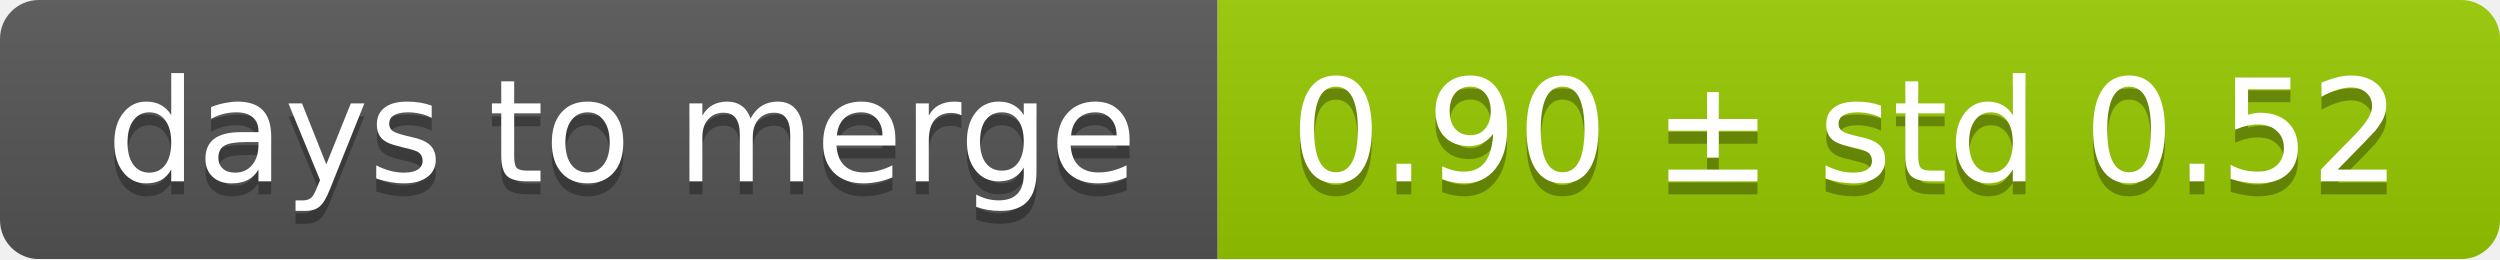
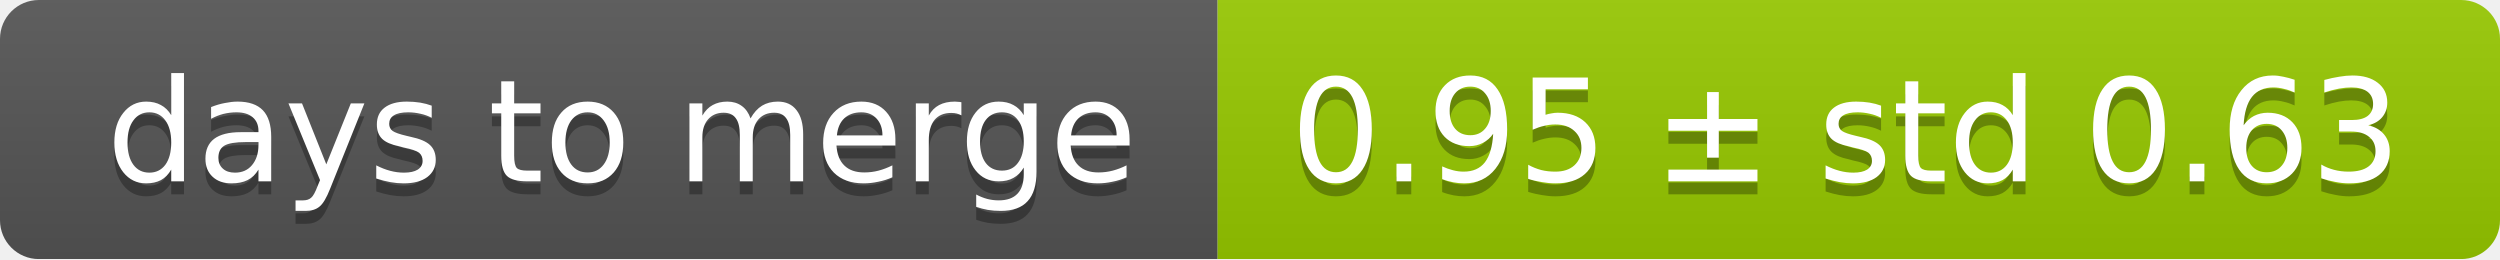
<svg xmlns="http://www.w3.org/2000/svg" width="193" height="20">
  <linearGradient id="smooth" x2="0" y2="100%">
    <stop offset="0" stop-color="#bbb" stop-opacity=".1" />
    <stop offset="1" stop-opacity=".1" />
  </linearGradient>
  <mask id="round">
    <rect width="193" height="20" rx="3" fill="#fff" />
  </mask>
  <g mask="url(#round)">
    <rect width="94" height="20" fill="#555" />
    <rect x="94" width="99" height="20" fill="#97ca00" />
    <rect width="193" height="20" fill="url(#smooth)" />
  </g>
  <g fill="#fff" text-anchor="middle" font-family="DejaVu Sans,Verdana,Geneva,sans-serif" font-size="11">
    <text x="48" y="15" fill="#010101" fill-opacity=".3">days to merge</text>
    <text x="48" y="14">days to merge</text>
-     <text x="142.5" y="15" fill="#010101" fill-opacity=".3">0.90 ± std 0.52</text>
-     <text x="142.5" y="14">0.90 ± std 0.52</text>
+     <text x="142.5" y="15" fill="#010101" fill-opacity=".3">0.95 ± std 0.63</text>
+     <text x="142.5" y="14">0.95 ± std 0.63</text>
  </g>
</svg>
